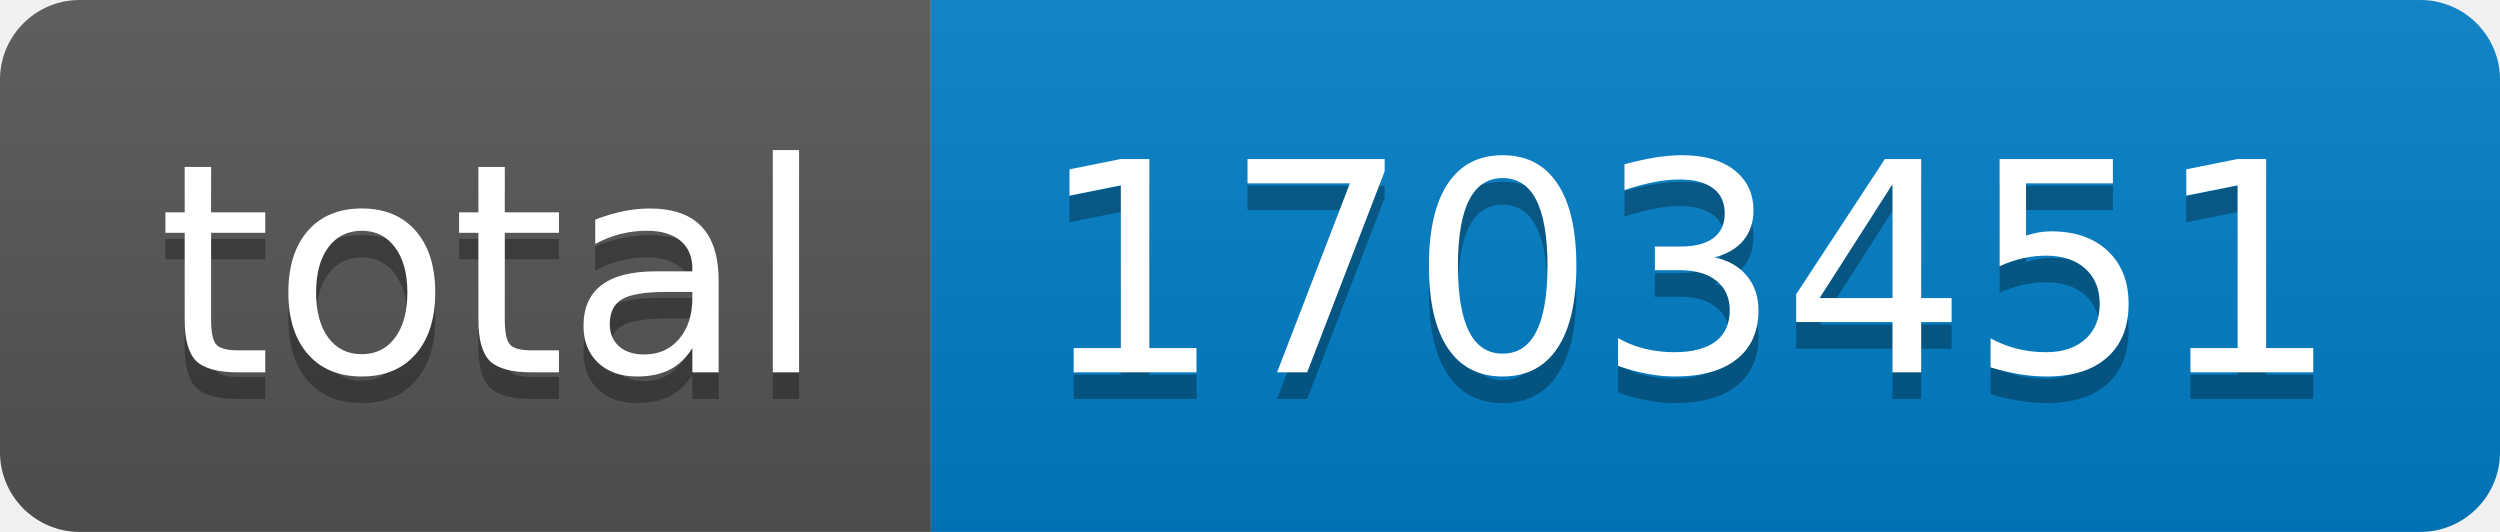
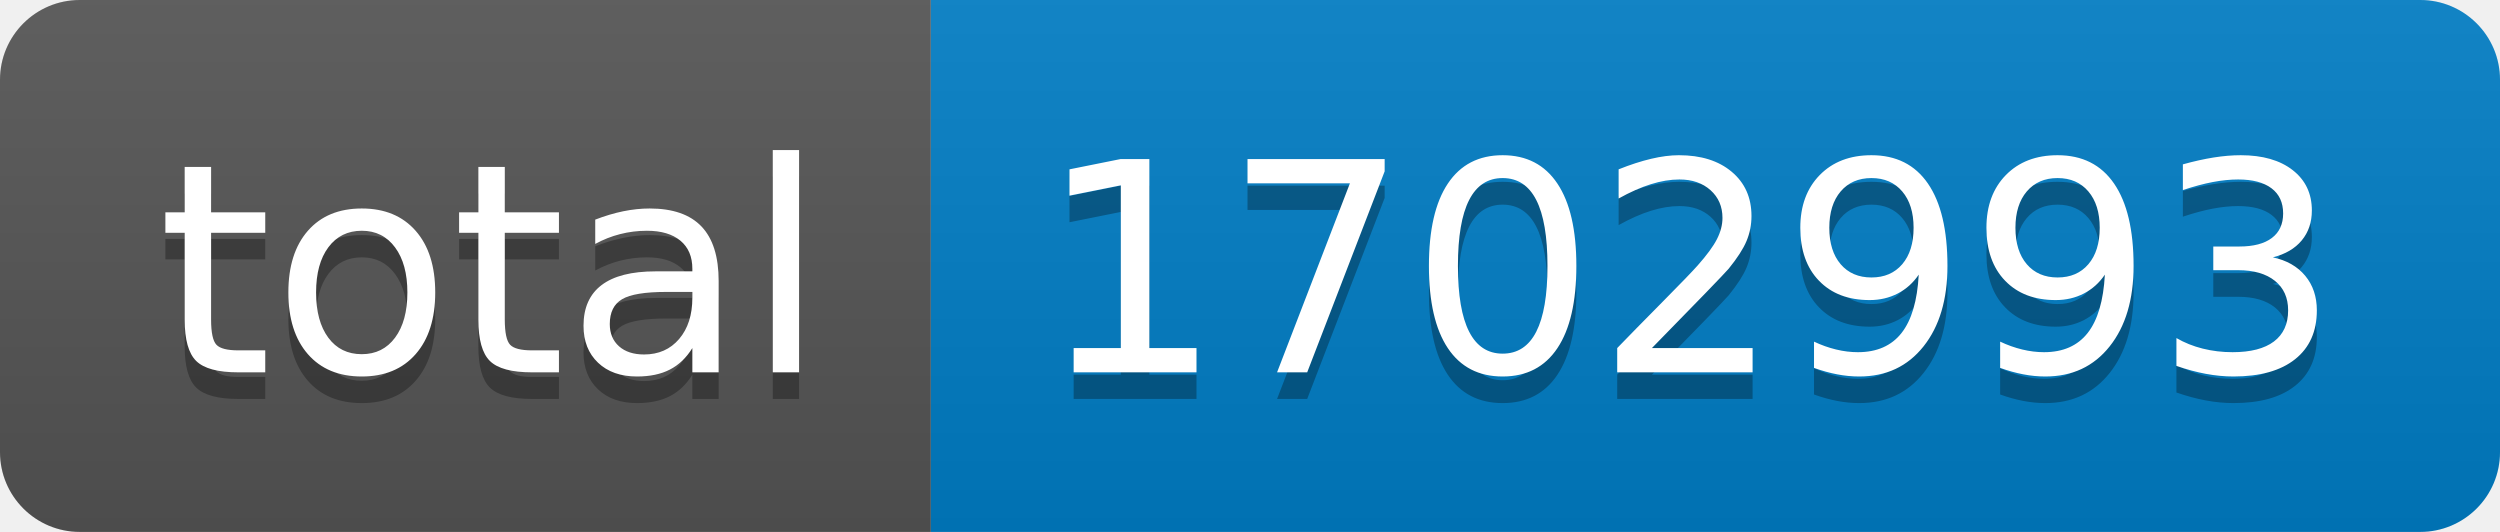
- <svg xmlns="http://www.w3.org/2000/svg" width="94" height="20" role="img" aria-label="total: 1703451">
+ <svg xmlns="http://www.w3.org/2000/svg" width="94" height="20" role="img" aria-label="total: 1702993">
  <linearGradient id="s" x2="0" y2="100%">
    <stop offset="0" stop-color="#bbb" stop-opacity=".1" />
    <stop offset="1" stop-opacity=".1" />
  </linearGradient>
  <clipPath id="r">
    <rect width="94" height="20" rx="3" fill="#fff" />
  </clipPath>
  <g clip-path="url(#r)">
    <rect width="35" height="20" fill="#555" />
    <rect x="35" width="59" height="20" fill="#007ec6" />
    <rect width="94" height="20" fill="url(#s)" />
  </g>
  <g fill="#fff" text-anchor="middle" font-family="Verdana,Geneva,DejaVu Sans,sans-serif" text-rendering="geometricPrecision" font-size="110">
    <text aria-hidden="true" x="185" y="150" fill="#010101" fill-opacity=".3" transform="scale(.1)" textLength="250">total</text>
    <text x="185" y="140" transform="scale(.1)" fill="#fff" textLength="250">total</text>
-     <text aria-hidden="true" x="635" y="150" fill="#010101" fill-opacity=".3" transform="scale(.1)" textLength="490">1703451</text>
-     <text x="635" y="140" transform="scale(.1)" fill="#fff" textLength="490">1703451</text>
+     <text aria-hidden="true" x="635" y="150" fill="#010101" fill-opacity=".3" transform="scale(.1)" textLength="490">1702993</text>
+     <text x="635" y="140" transform="scale(.1)" fill="#fff" textLength="490">1702993</text>
  </g>
</svg>
